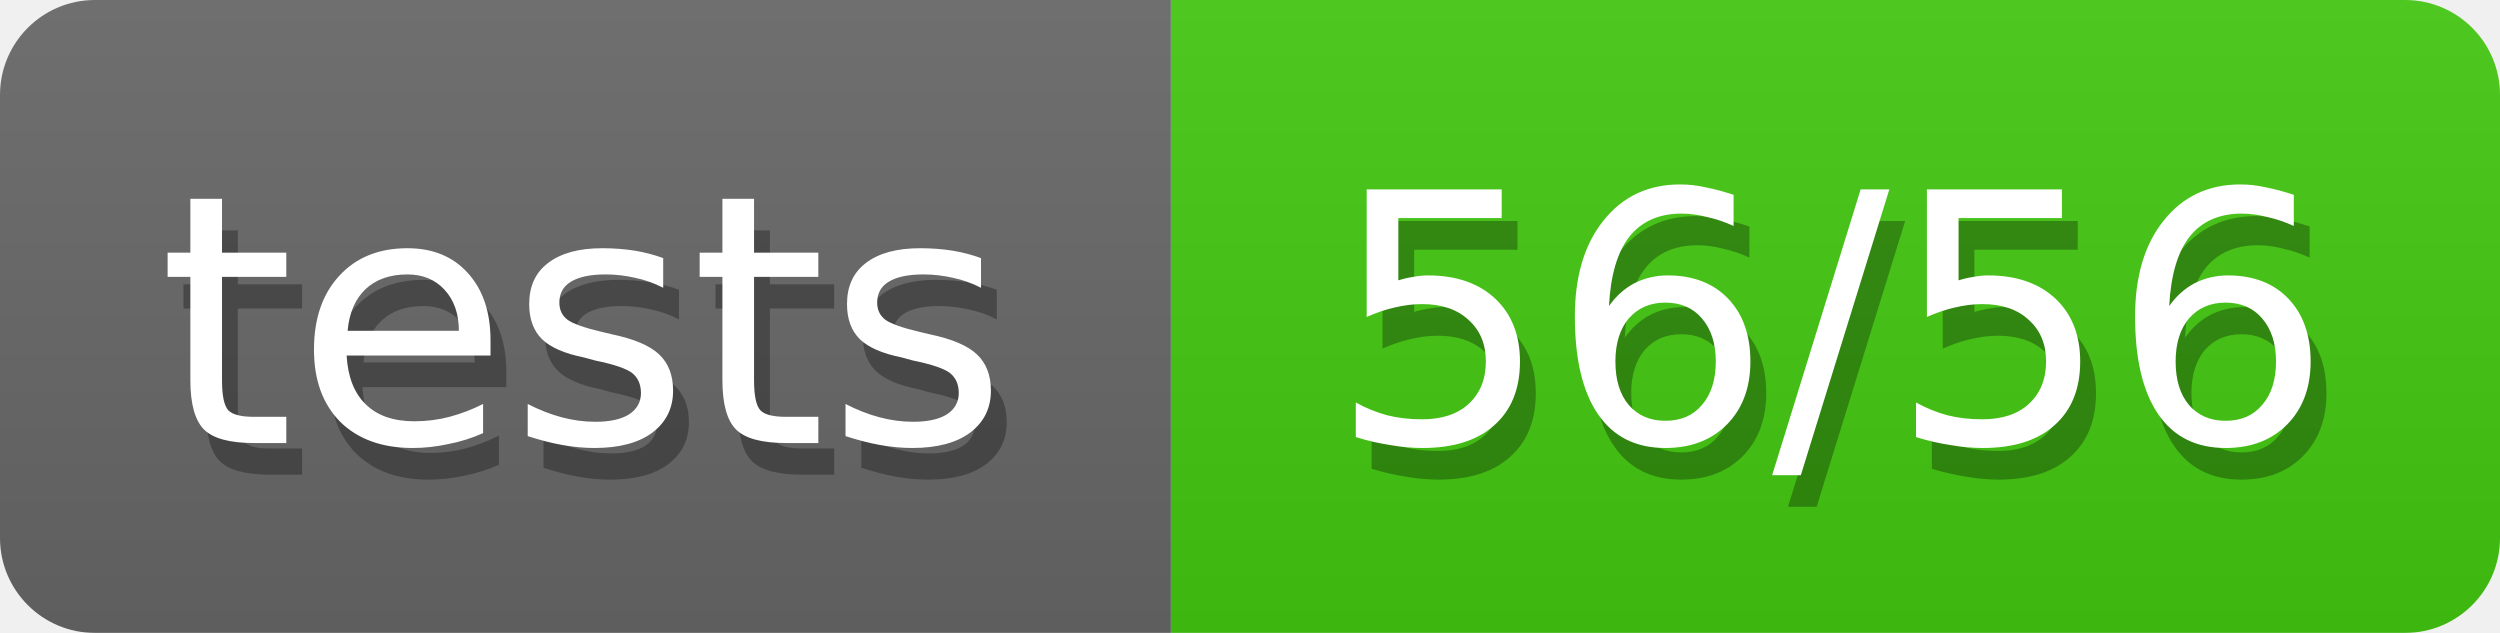
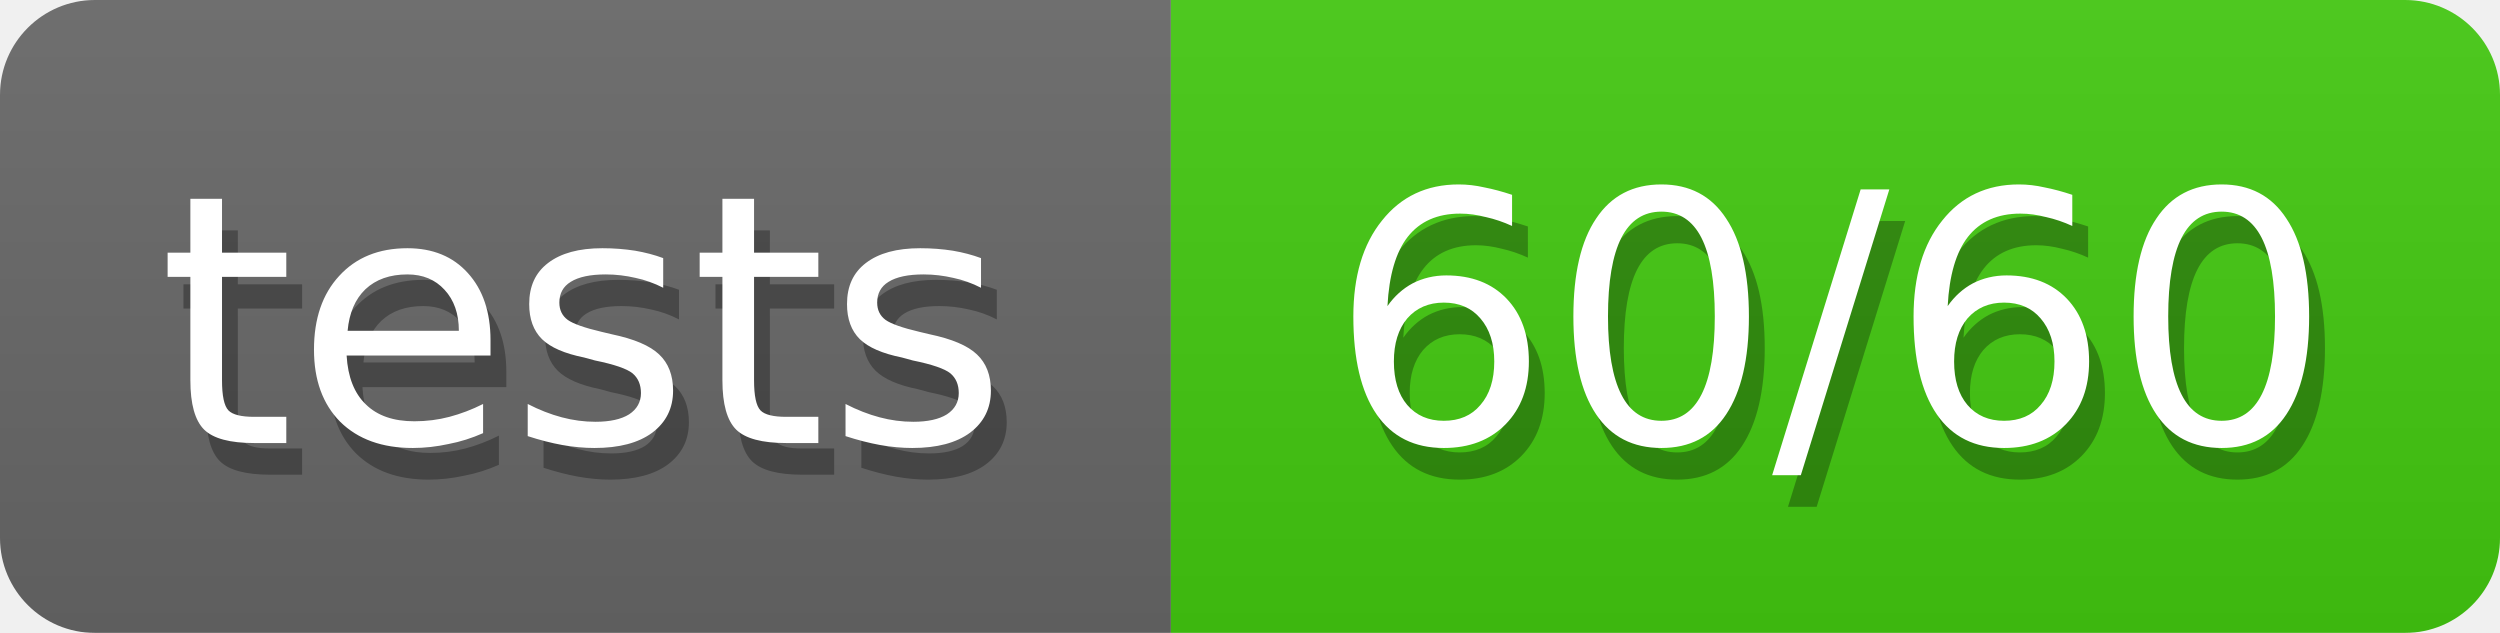
<svg xmlns="http://www.w3.org/2000/svg" width="79" height="20">
  <defs>
    <style>text{font-size:11px;font-family:Verdana,DejaVu Sans,Geneva,sans-serif}text.shadow{fill:#010101;fill-opacity:.3}text.high{fill:#fff}</style>
    <linearGradient id="smooth" x2="0" y2="100%">
      <stop offset="0" stop-color="#aaa" stop-opacity=".1" />
      <stop offset="1" stop-opacity=".1" />
    </linearGradient>
    <mask id="round">
      <rect width="100%" height="100%" rx="3" fill="#fff" />
    </mask>
  </defs>
  <g id="bg" mask="url(#round)">
    <path fill="#696969" d="M0 0h37v20H0z" />
    <path fill="#4c1" d="M37 0h42v20H37z" />
    <path fill="url(#smooth)" d="M0 0h79v20H0z" />
  </g>
  <g id="fg">
    <text class="shadow" x="5.5" y="15">tests</text>
    <text class="high" x="5" y="14">tests</text>
-     <text class="shadow" x="42.5" y="15">56/56</text>
-     <text class="high" x="42" y="14">56/56</text>
+     <text class="shadow" x="42.5" y="15">60/60</text>
+     <text class="high" x="42" y="14">60/60</text>
  </g>
</svg>
